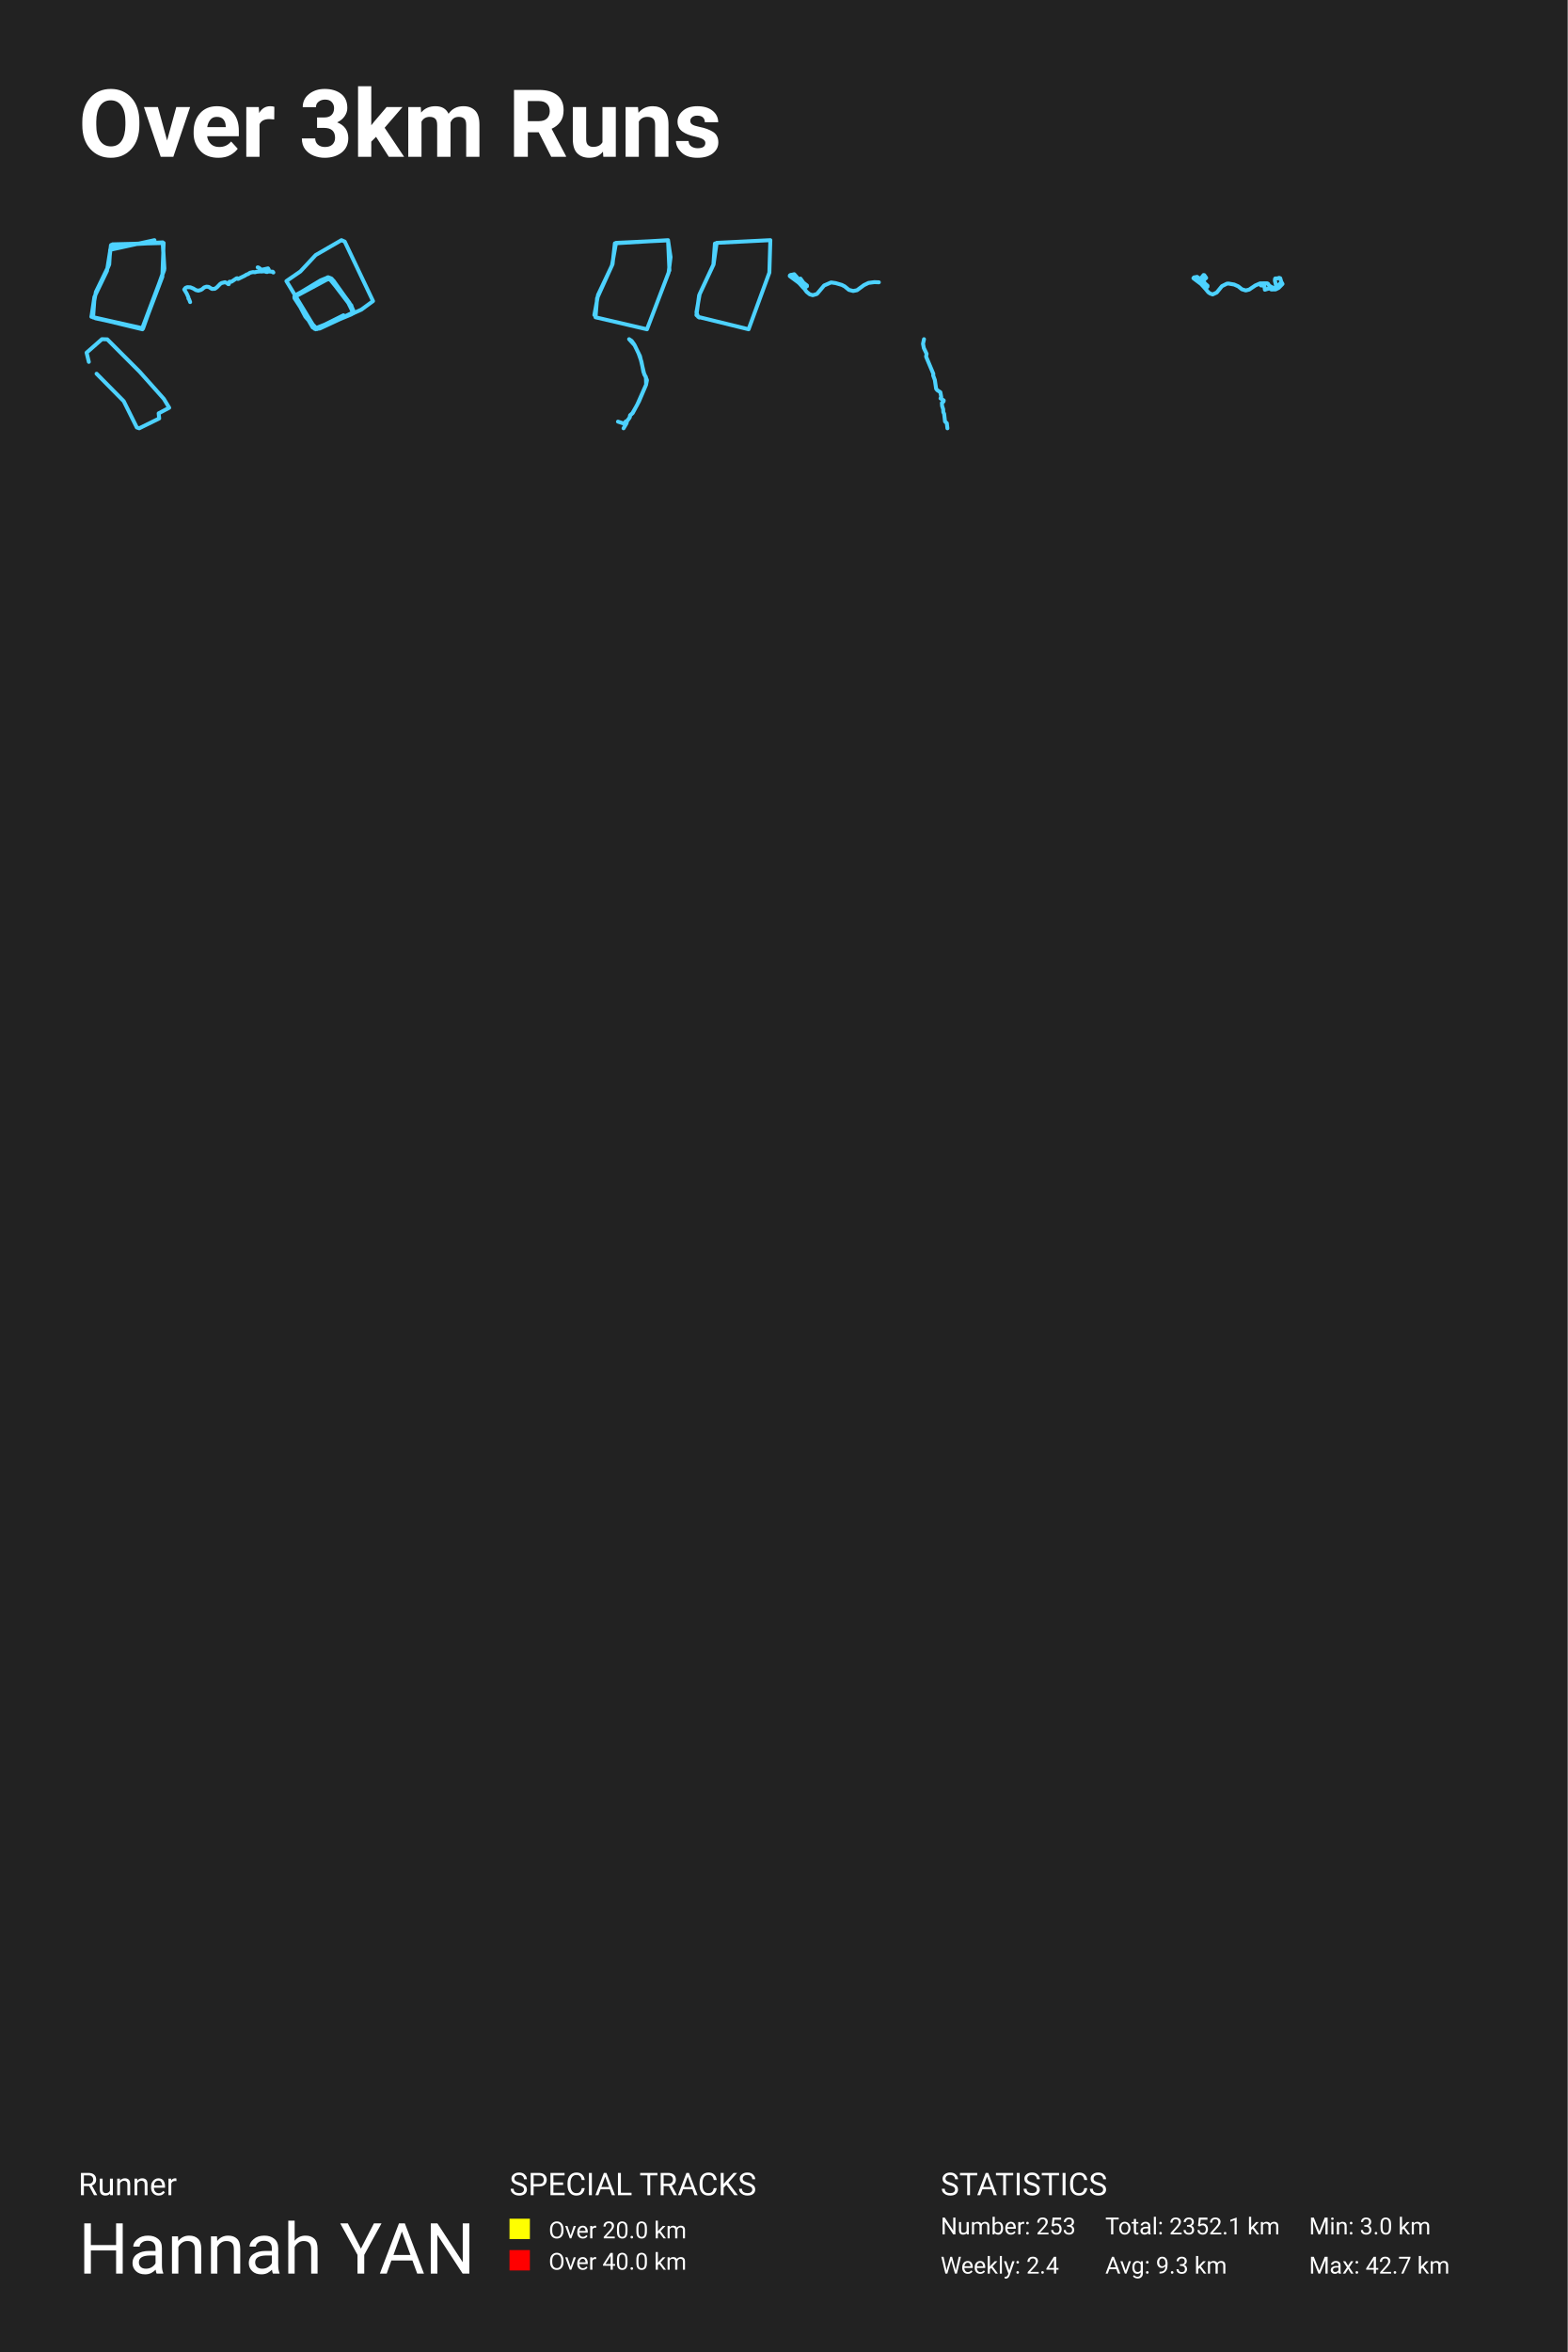
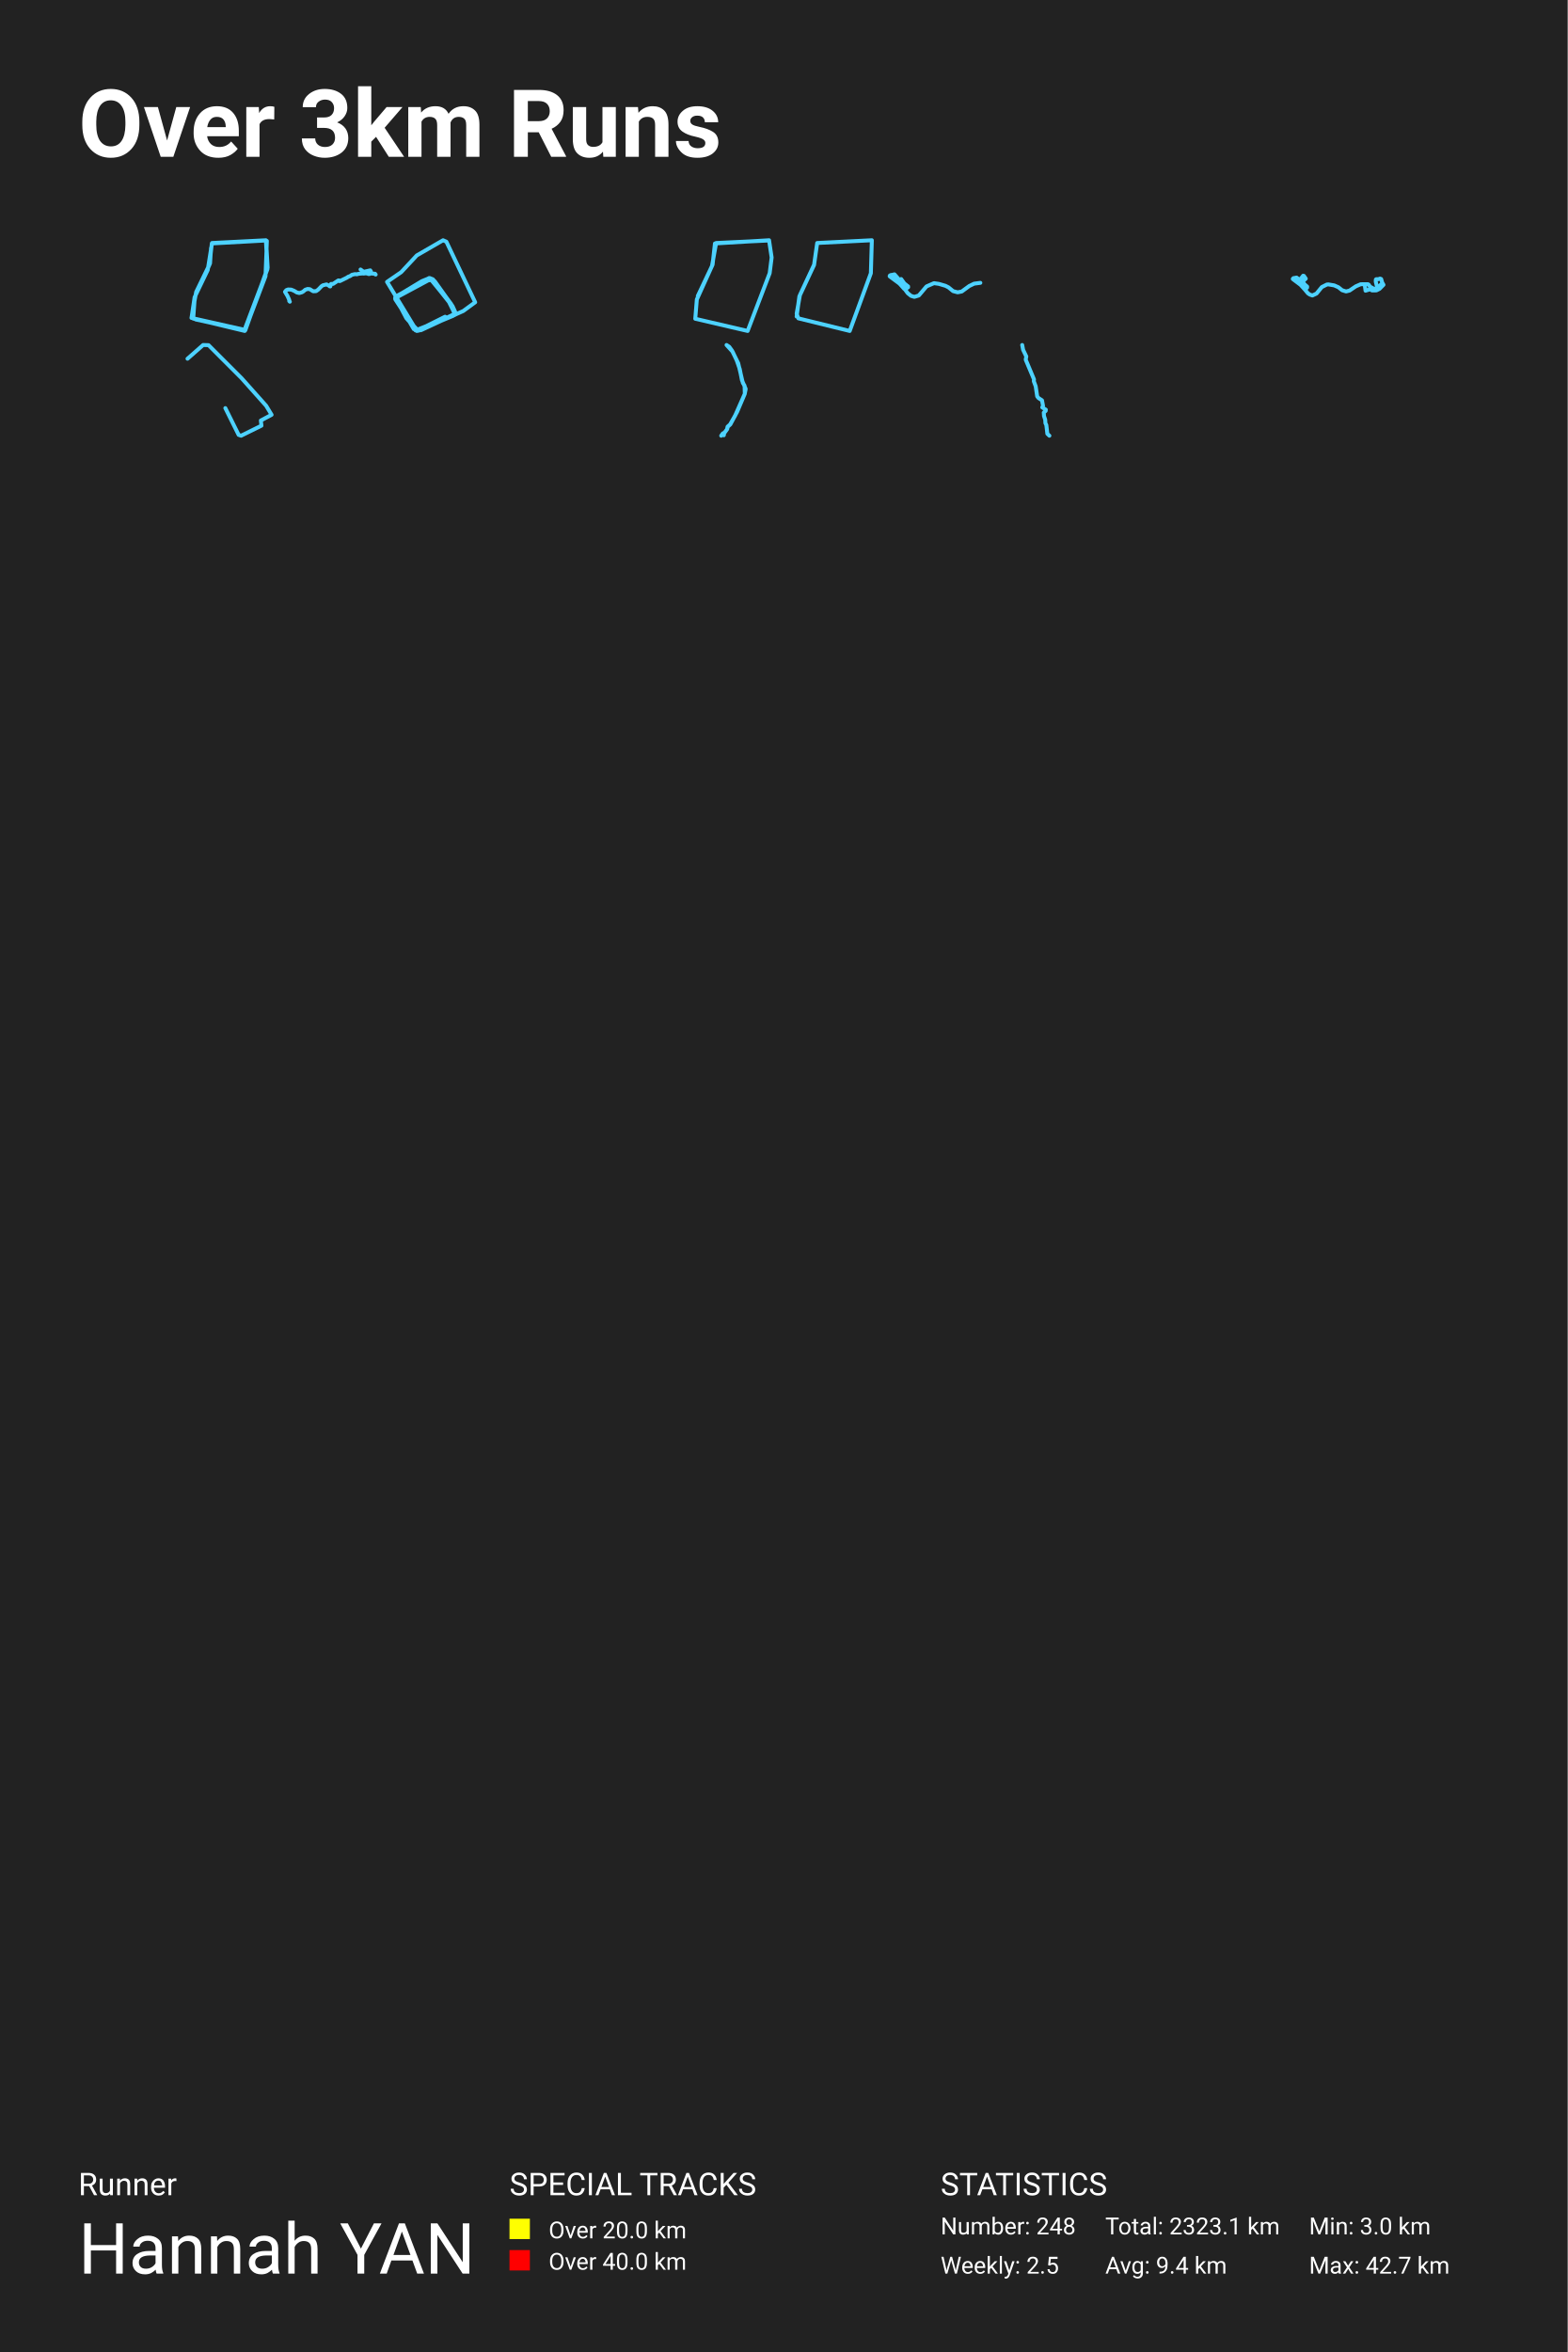
<svg xmlns="http://www.w3.org/2000/svg" baseProfile="full" height="300mm" version="1.1" viewBox="0,0,200,300" width="200mm">
  <defs />
  <rect fill="#222222" height="300" width="200" x="0" y="0" />
  <text fill="#FFFFFF" style="font-size:12px; font-family:-apple-system, BlinkMacSystemFont, 'Segoe UI', Roboto, 'Helvetica Neue', Arial, sans-serif; font-weight:bold;" x="10" y="20">Over 3km Runs</text>
  <text fill="#FFFFFF" style="font-size:4px; font-family:-apple-system, BlinkMacSystemFont, 'Segoe UI', Roboto, 'Helvetica Neue', Arial, sans-serif;" x="10" y="280">Runner</text>
  <text fill="#FFFFFF" style="font-size:9px; font-family:-apple-system, BlinkMacSystemFont, 'Segoe UI', Roboto, 'Helvetica Neue', Arial, sans-serif;" x="10" y="290">Hannah YAN</text>
  <text fill="#FFFFFF" style="font-size:4px; font-family:-apple-system, BlinkMacSystemFont, 'Segoe UI', Roboto, 'Helvetica Neue', Arial, sans-serif;" x="65" y="280">SPECIAL TRACKS</text>
  <rect fill="yellow" height="2.6" width="2.6" x="65" y="283" />
  <text fill="#FFFFFF" style="font-size:3px; font-family:-apple-system, BlinkMacSystemFont, 'Segoe UI', Roboto, 'Helvetica Neue', Arial, sans-serif;" x="70" y="285.5">Over 20.0 km</text>
  <rect fill="red" height="2.6" width="2.6" x="65" y="287" />
  <text fill="#FFFFFF" style="font-size:3px; font-family:-apple-system, BlinkMacSystemFont, 'Segoe UI', Roboto, 'Helvetica Neue', Arial, sans-serif;" x="70" y="289.5">Over 40.0 km</text>
  <text fill="#FFFFFF" style="font-size:4px; font-family:-apple-system, BlinkMacSystemFont, 'Segoe UI', Roboto, 'Helvetica Neue', Arial, sans-serif;" x="120" y="280">STATISTICS</text>
-   <text fill="#FFFFFF" style="font-size:3px; font-family:-apple-system, BlinkMacSystemFont, 'Segoe UI', Roboto, 'Helvetica Neue', Arial, sans-serif;" x="120" y="285">Number: 253</text>
-   <text fill="#FFFFFF" style="font-size:3px; font-family:-apple-system, BlinkMacSystemFont, 'Segoe UI', Roboto, 'Helvetica Neue', Arial, sans-serif;" x="120" y="290">Weekly: 2.4</text>
-   <text fill="#FFFFFF" style="font-size:3px; font-family:-apple-system, BlinkMacSystemFont, 'Segoe UI', Roboto, 'Helvetica Neue', Arial, sans-serif;" x="141" y="285">Total: 2352.1 km</text>
-   <text fill="#FFFFFF" style="font-size:3px; font-family:-apple-system, BlinkMacSystemFont, 'Segoe UI', Roboto, 'Helvetica Neue', Arial, sans-serif;" x="141" y="290">Avg: 9.3 km</text>
+   <text fill="#FFFFFF" style="font-size:3px; font-family:-apple-system, BlinkMacSystemFont, 'Segoe UI', Roboto, 'Helvetica Neue', Arial, sans-serif;" x="120" y="285">Number: 248</text>
+   <text fill="#FFFFFF" style="font-size:3px; font-family:-apple-system, BlinkMacSystemFont, 'Segoe UI', Roboto, 'Helvetica Neue', Arial, sans-serif;" x="120" y="290">Weekly: 2.5</text>
+   <text fill="#FFFFFF" style="font-size:3px; font-family:-apple-system, BlinkMacSystemFont, 'Segoe UI', Roboto, 'Helvetica Neue', Arial, sans-serif;" x="141" y="285">Total: 2323.1 km</text>
+   <text fill="#FFFFFF" style="font-size:3px; font-family:-apple-system, BlinkMacSystemFont, 'Segoe UI', Roboto, 'Helvetica Neue', Arial, sans-serif;" x="141" y="290">Avg: 9.4 km</text>
  <text fill="#FFFFFF" style="font-size:3px; font-family:-apple-system, BlinkMacSystemFont, 'Segoe UI', Roboto, 'Helvetica Neue', Arial, sans-serif;" x="167" y="285">Min: 3.0 km</text>
  <text fill="#FFFFFF" style="font-size:3px; font-family:-apple-system, BlinkMacSystemFont, 'Segoe UI', Roboto, 'Helvetica Neue', Arial, sans-serif;" x="167" y="290">Max: 42.7 km</text>
-   <polyline fill="none" opacity="1" points="19.704,30.632 14.053,31.864 13.933,33.74 12.233,37.24 11.658,40.404 18.148,41.86 20.949,34.44 20.758,30.912 14.173,31.248 13.646,34.552 12.041,37.884 11.682,40.292 12.185,40.6 18.243,41.916 20.973,34.272 20.782,30.94 14.149,31.304 13.861,33.908 12.065,37.856 11.874,40.488 18.172,42.0 20.71,35.308 20.878,30.996 14.364,31.164" stroke="#4dd2ff" stroke-dasharray="none" stroke-linecap="round" stroke-linejoin="round" stroke-width="0.5" />
-   <polyline fill="none" opacity="1" points="24.258,38.532 24.117,38.161 24.037,38.075 24.046,37.974 24.012,37.873 23.816,37.435 23.506,36.922 23.673,36.711 23.902,36.627 24.285,36.645 24.656,36.798 25,37.005 25.308,37.075 25.644,36.974 25.807,36.872 26.046,36.663 26.338,36.564 26.615,36.591 27.04,36.854 27.409,36.836 27.676,36.643 28.103,36.205 28.272,36.101 28.707,35.995 29.003,36.13 29.095,36.229 29.184,36.247 29.278,35.935 29.535,35.93 30.179,35.501 30.276,35.492 30.343,35.579 30.391,35.577 31.27,35.145 31.423,35.035 31.656,34.954 31.9,34.788 32.271,34.705 32.533,34.725 32.742,34.662 33.236,34.621 33.39,34.637 33.523,34.608 33.859,34.624 33.948,34.687 34.115,34.687 34.163,34.615 34.8,34.657 34.821,34.729 34.874,34.756 34.821,34.738 34.792,34.655 34.292,34.628 34.284,34.37 34.194,34.232 33.423,34.403 33.298,34.361 32.977,34.124 32.871,34.1" stroke="#4dd2ff" stroke-dasharray="none" stroke-linecap="round" stroke-linejoin="round" stroke-width="0.5" />
-   <polyline fill="none" opacity="1" points="44.812,38.938 45.13,39.935 40.111,41.93 37.572,38.033 37.71,37.638 41.876,35.388 42.531,35.782 44.753,38.891 45.07,39.587 44.832,40.098 40.269,42.0 36.54,35.852 38.325,34.622 40.269,32.534 43.562,30.632 43.979,30.817 47.589,38.404 46.102,39.494 44.039,40.422 43.82,40.214 40.289,41.977 37.591,37.847 41.202,35.736 42.313,35.573 44.654,38.752 45.13,39.889 40.785,41.907 40.15,41.93 37.631,37.731 40.904,35.759 41.876,35.365 42.293,35.527 44.574,38.613 45.11,39.819 40.765,41.907 39.893,41.768 37.572,37.778 41.817,35.365 42.333,35.573 44.138,38.033 45.09,39.958 40.448,41.977 39.893,41.698 37.552,37.894 41.995,35.504 44.475,38.543 45.05,39.982 40.349,41.954 38.96,40.399 37.591,37.801 41.976,35.434 44.753,38.938 45.09,39.935 40.428,41.93 39.159,40.631 37.631,37.754 41.976,35.411 44.773,39.077" stroke="#4dd2ff" stroke-dasharray="none" stroke-linecap="round" stroke-linejoin="round" stroke-width="0.5" />
-   <polyline fill="none" opacity="1" points="85.401,34.498 85.229,30.632 78.443,31.036 78.147,33.69 76.173,38.047 75.975,40.471 82.539,42.0 85.303,34.758 85.549,32.796 85.229,30.66 78.591,30.978 78.073,33.863 76.296,37.614 75.827,40.182" stroke="#4dd2ff" stroke-dasharray="none" stroke-linecap="round" stroke-linejoin="round" stroke-width="0.5" />
-   <polyline fill="none" opacity="1" points="91.206,31.062 91.009,33.761 89.266,37.493 88.849,39.847 89.07,40.421 95.502,42.0 98.154,34.766 98.277,30.632 91.427,30.976 91.034,33.732 89.193,37.665 88.849,40.191 89.217,40.507" stroke="#4dd2ff" stroke-dasharray="none" stroke-linecap="round" stroke-linejoin="round" stroke-width="0.5" />
-   <polyline fill="none" opacity="1" points="100.757,35.187 100.892,35.074 101.328,34.991 102.117,35.864 102.918,36.394 102.952,36.512 102.658,36.699 102.524,36.704 101.911,36.046 100.782,35.231 100.774,35.123 101.332,34.986 102.083,35.83 102.918,36.399 102.935,36.512 102.616,36.723 102.52,36.704 101.836,35.977 100.753,35.177 100.858,35.084 101.324,34.976 102.083,35.84 102.948,36.409 102.944,36.497 102.742,36.65 102.528,36.718 102.029,36.159 100.795,35.226 100.766,35.138 101.311,34.991 102.096,35.84 102.881,36.355 102.939,36.497 102.612,36.728 102.524,36.718 102.008,36.139 100.778,35.231 100.766,35.138 100.892,35.059 101.336,35.005 102.092,35.85 102.927,36.414 102.939,36.493 102.83,36.581 102.616,36.723 102.503,36.718 101.899,36.051 102.02,35.869 102.188,35.904 102.914,36.394 102.897,36.542 102.625,36.728 102.49,36.713 101.949,36.095 100.774,35.221 100.837,35.089 101.328,34.991 102.109,35.859 102.923,36.399 102.914,36.527 102.612,36.733 102.516,36.728 101.865,36.002 100.757,35.187 100.875,35.069 101.332,34.991 102.083,35.84 102.923,36.394 102.906,36.522 102.62,36.718 102.495,36.699 102.264,36.389 101.89,36.061 102.029,35.874 102.281,35.948 102.931,36.429 102.801,36.596 102.532,36.723 101.848,35.992 100.766,35.207 100.879,35.074 101.311,34.986 102.15,35.904 102.121,35.535 102.532,36.105 102.914,36.424 102.532,36.723 101.857,36.007 100.757,35.216 100.85,35.074 101.353,35.005 102.037,35.815 102.654,36.173 102.927,36.419 102.931,36.502 102.629,36.718 102.6,36.807 102.906,37.219 103.3,37.538 103.691,37.656 104.224,37.494 105.138,36.414 106.028,36.026 106.607,36.11 107.392,36.34 107.757,36.527 108.303,36.974 108.844,37.116 109.335,37.018 110.225,36.365 110.804,36.085 111.547,35.987 112.121,36.007" stroke="#4dd2ff" stroke-dasharray="none" stroke-linecap="round" stroke-linejoin="round" stroke-width="0.5" />
-   <polyline fill="none" opacity="1" points="160.858,36.405 161.299,36.442 161.369,36.954 161.952,36.775 162.181,36.925 162.73,36.917 163.123,36.722 163.619,36.218 163.505,36.015 162.949,36.527 162.821,36.507 162.65,35.82 162.661,35.564 162.699,35.515 162.991,35.507 163.185,35.438 163.328,35.487 163.477,35.999 163.05,36.442 162.696,36.686 162.511,36.722 162.345,36.677 161.904,36.43 161.785,36.21 161.664,36.137 160.757,36.145 160.15,36.409 159.361,36.941 158.927,37.047 158.437,36.897 157.968,36.523 157.447,36.291 156.718,36.165 156.523,36.182 155.891,36.499 155.228,37.311 154.707,37.555 154.387,37.441 154.154,37.283 153.359,36.324 152.261,35.499 152.317,35.394 152.737,35.316 153.345,36.007 154.04,36.482 154.043,36.572 153.776,36.759 153.692,36.726 153.272,36.247 152.251,35.479 152.334,35.39 152.71,35.312 153.14,35.593 153.55,35.077 153.637,35.093 153.88,35.446 153.404,35.865 153.345,35.995 153.508,36.117 153.425,35.719 153.463,35.731 153.724,36.153 154.054,36.442 154.019,36.572 153.786,36.742 153.668,36.706 153.165,36.157 152.265,35.499 152.334,35.381 152.737,35.325 153.349,36.011 154.043,36.478 154.05,36.539 153.943,36.633 153.675,36.726 153.526,36.499 153.165,36.149 152.258,35.487 152.317,35.398 152.71,35.32 153.279,35.946 154.036,36.478 154.043,36.551 153.769,36.746 153.675,36.718 153.481,36.446 153.196,36.178 152.921,35.983" stroke="#4dd2ff" stroke-dasharray="none" stroke-linecap="round" stroke-linejoin="round" stroke-width="0.5" />
-   <polyline fill="none" opacity="1" points="12.321,47.668 15.786,51.171 17.456,54.527 17.761,54.632 20.311,53.373 20.239,52.723 21.585,52.01 20.903,50.877 17.815,47.416 13.685,43.284 13.003,43.263 11.046,44.983 11.333,46.158" stroke="#4dd2ff" stroke-dasharray="none" stroke-linecap="round" stroke-linejoin="round" stroke-width="0.5" />
-   <polyline fill="none" opacity="1" points="78.838,53.781 79.628,54.036 79.818,53.768 80.047,53.65 80.316,53.29 80.383,52.963 80.68,52.701 81.284,51.647 82.421,49.082 82.538,48.48 82.09,47.446 81.833,46.123 81.469,45.083 80.982,44.055 80.26,43.263 80.585,43.479 80.915,43.937 81.648,45.43 82.197,47.766 82.404,48.094 82.432,49.056 81.519,51.196 80.713,52.694 80.372,53.009 80.355,53.225 79.991,53.709 79.935,53.984 79.549,54.632" stroke="#4dd2ff" stroke-dasharray="none" stroke-linecap="round" stroke-linejoin="round" stroke-width="0.5" />
-   <polyline fill="none" opacity="1" points="117.882,43.263 117.754,43.849 117.859,44.392 118.214,45.132 118.146,45.484 119.075,47.694 119.048,47.885 119.262,48.46 119.43,49.589 119.576,49.77 119.968,50.026 120.081,50.644 119.99,50.814 120.396,51.07 120.377,51.203 120.163,51.394 120.191,51.783 120.327,52.198 120.345,52.571 120.45,52.784 120.564,53.764 120.792,53.977 120.869,54.632" stroke="#4dd2ff" stroke-dasharray="none" stroke-linecap="round" stroke-linejoin="round" stroke-width="0.5" />
+   <polyline fill="none" opacity="1" points="26.924,31.636 26.799,33.594 25.025,37.247 24.425,40.549 31.197,42.068 34.121,34.325 33.921,30.643 27.049,30.994 26.499,34.442 24.825,37.919 24.45,40.432 24.975,40.753 31.297,42.127 34.146,34.149 33.946,30.672 27.024,31.052 26.724,33.77 24.85,37.89 24.65,40.636 31.222,42.214 33.871,35.231 34.046,30.731" stroke="#4dd2ff" stroke-dasharray="none" stroke-linecap="round" stroke-linejoin="round" stroke-width="0.5" />
+   <polyline fill="none" opacity="1" points="36.979,38.483 36.897,38.396 36.907,38.293 36.872,38.19 36.672,37.744 36.357,37.222 36.527,37.007 36.76,36.922 37.15,36.94 37.527,37.096 37.878,37.306 38.191,37.377 38.533,37.274 38.7,37.171 38.942,36.959 39.24,36.858 39.522,36.885 39.954,37.153 40.33,37.135 40.602,36.938 41.036,36.492 41.208,36.386 41.651,36.279 41.952,36.416 42.046,36.517 42.136,36.535 42.232,36.217 42.494,36.212 43.15,35.775 43.248,35.766 43.316,35.855 43.365,35.853 44.259,35.413 44.416,35.301 44.653,35.219 44.901,35.05 45.279,34.965 45.545,34.985 45.758,34.921 46.261,34.88 46.418,34.896 46.553,34.866 46.895,34.882 46.985,34.947 47.156,34.947 47.205,34.873 47.852,34.917 47.874,34.99 47.929,35.017 47.874,34.999 47.844,34.914 47.336,34.887 47.328,34.624 47.236,34.484 46.451,34.658 46.324,34.615 45.997,34.374" stroke="#4dd2ff" stroke-dasharray="none" stroke-linecap="round" stroke-linejoin="round" stroke-width="0.5" />
+   <polyline fill="none" opacity="1" points="58.12,40.113 53.011,42.143 50.427,38.176 50.568,37.775 54.808,35.484 55.475,35.885 57.736,39.05 58.059,39.758 57.817,40.278 53.173,42.214 49.377,35.956 51.194,34.705 53.173,32.579 56.524,30.643 56.948,30.832 60.623,38.554 59.109,39.664 57.009,40.608 56.787,40.396 53.193,42.191 50.447,37.987 54.122,35.838 55.252,35.673 57.635,38.908 58.12,40.065 53.698,42.12 53.052,42.143 50.487,37.869 53.819,35.862 54.808,35.46 55.232,35.626 57.554,38.767 58.099,39.995 53.677,42.12 52.789,41.978 50.427,37.916 54.748,35.46 55.273,35.673 57.11,38.176 58.079,40.136 53.354,42.191 52.789,41.907 50.406,38.034 54.929,35.602 57.453,38.696 58.039,40.16 53.253,42.167 51.84,40.585 50.447,37.94 54.909,35.531 57.736,39.097 58.079,40.113 53.334,42.143 52.042,40.821 50.487,37.893 54.909,35.508" stroke="#4dd2ff" stroke-dasharray="none" stroke-linecap="round" stroke-linejoin="round" stroke-width="0.5" />
+   <polyline fill="none" opacity="1" points="98.118,30.643 91.21,31.054 90.909,33.756 88.9,38.191 88.699,40.658 95.38,42.214 98.193,34.843 98.444,32.846 98.118,30.672 91.361,30.995 90.834,33.932 89.025,37.75" stroke="#4dd2ff" stroke-dasharray="none" stroke-linecap="round" stroke-linejoin="round" stroke-width="0.5" />
+   <polyline fill="none" opacity="1" points="103.83,33.828 102.055,37.627 101.631,40.023 101.855,40.607 108.403,42.214 111.102,34.851 111.227,30.643 104.254,30.994 103.855,33.799 101.98,37.802 101.631,40.373" stroke="#4dd2ff" stroke-dasharray="none" stroke-linecap="round" stroke-linejoin="round" stroke-width="0.5" />
+   <polyline fill="none" opacity="1" points="113.648,35.097 114.116,35.008 114.962,35.944 115.821,36.513 115.857,36.639 115.543,36.839 115.399,36.844 114.742,36.139 113.531,35.266 113.522,35.15 114.121,35.003 114.926,35.908 115.821,36.518 115.839,36.639 115.498,36.865 115.394,36.844 114.661,36.066 113.5,35.208 113.612,35.108 114.112,34.992 114.926,35.918 115.853,36.529 115.848,36.623 115.633,36.786 115.403,36.86 114.868,36.26 113.545,35.26 113.513,35.166 114.098,35.008 114.94,35.918 115.781,36.471 115.844,36.623 115.493,36.871 115.399,36.86 114.845,36.239 113.527,35.266 113.513,35.166 113.648,35.081 114.125,35.024 114.935,35.929 115.83,36.534 115.844,36.618 115.727,36.713 115.498,36.865 115.376,36.86 114.728,36.144 114.859,35.95 115.039,35.987 115.817,36.513 115.799,36.671 115.507,36.871 115.363,36.855 114.782,36.192 113.522,35.255 113.59,35.113 114.116,35.008 114.953,35.939 115.826,36.518 115.817,36.655 115.493,36.876 115.39,36.871 114.692,36.092 113.504,35.218 113.63,35.092 114.121,35.008 114.926,35.918 115.826,36.513 115.808,36.65 115.502,36.86 115.367,36.839 115.12,36.508 114.719,36.155 114.868,35.955 115.138,36.034 115.835,36.55 115.696,36.729 115.408,36.865 114.674,36.081 113.513,35.239 113.635,35.097 114.098,35.003 114.998,35.987 114.967,35.592 115.408,36.202 115.817,36.544 115.408,36.865 114.683,36.097 113.504,35.25 113.603,35.097 114.143,35.024 114.877,35.892 115.538,36.276 115.83,36.539 115.835,36.629 115.511,36.86 115.48,36.955 115.808,37.397 116.231,37.739 116.649,37.865 117.221,37.691 118.201,36.534 119.155,36.118 119.776,36.208 120.617,36.455 121.009,36.655 121.594,37.134 122.174,37.286 122.7,37.181 123.654,36.481 124.275,36.181 125.071,36.076" stroke="#4dd2ff" stroke-dasharray="none" stroke-linecap="round" stroke-linejoin="round" stroke-width="0.5" />
+   <polyline fill="none" opacity="1" points="174.138,36.557 174.209,37.078 174.803,36.896 175.036,37.049 175.595,37.041 175.994,36.842 176.5,36.329 176.383,36.123 175.818,36.644 175.687,36.623 175.514,35.924 175.524,35.664 175.563,35.614 175.86,35.606 176.058,35.535 176.203,35.585 176.355,36.106 175.92,36.557 175.56,36.805 175.372,36.842 175.203,36.797 174.754,36.544 174.633,36.321 174.51,36.247 173.587,36.255 172.968,36.524 172.166,37.065 171.724,37.173 171.225,37.02 170.748,36.639 170.218,36.404 169.475,36.276 169.277,36.292 168.634,36.615 167.958,37.442 167.428,37.69 167.103,37.574 166.866,37.413 166.056,36.437 164.939,35.597 164.996,35.49 165.424,35.411 166.042,36.114 166.749,36.598 166.753,36.689 166.481,36.879 166.396,36.846 165.968,36.358 164.929,35.577 165.013,35.486 165.395,35.407 165.834,35.693 166.251,35.167 166.339,35.184 166.587,35.544 166.102,35.97 166.042,36.102 166.208,36.226 166.124,35.821 166.162,35.833 166.428,36.263 166.763,36.557 166.728,36.689 166.491,36.863 166.371,36.826 165.858,36.267 164.943,35.597 165.013,35.478 165.424,35.42 166.046,36.118 166.753,36.594 166.76,36.656 166.65,36.751 166.378,36.846 166.226,36.615 165.858,36.259 164.936,35.585 164.996,35.494 165.395,35.415 165.975,36.052 166.746,36.594 166.753,36.668 166.474,36.867 166.378,36.838 166.18,36.561 165.89,36.288" stroke="#4dd2ff" stroke-dasharray="none" stroke-linecap="round" stroke-linejoin="round" stroke-width="0.5" />
+   <polyline fill="none" opacity="1" points="28.747,52.053 30.446,55.469 30.757,55.576 33.352,54.295 33.279,53.633 34.649,52.907 33.955,51.754 30.812,48.231 26.608,44.026 25.914,44.004 23.922,45.755" stroke="#4dd2ff" stroke-dasharray="none" stroke-linecap="round" stroke-linejoin="round" stroke-width="0.5" />
+   <polyline fill="none" opacity="1" points="92.008,55.576 92.213,55.287 92.459,55.161 92.748,54.774 92.82,54.423 93.139,54.142 93.788,53.01 95.008,50.254 95.135,49.607 94.654,48.497 94.377,47.077 93.986,45.959 93.463,44.855 92.688,44.004 93.036,44.236 93.391,44.728 94.179,46.331 94.768,48.841 94.99,49.193 95.02,50.226 94.04,52.525 93.175,54.135 92.808,54.472 92.79,54.704 92.399,55.224 92.339,55.519" stroke="#4dd2ff" stroke-dasharray="none" stroke-linecap="round" stroke-linejoin="round" stroke-width="0.5" />
+   <polyline fill="none" opacity="1" points="130.408,44.004 130.527,44.625 130.933,45.471 130.855,45.872 131.917,48.397 131.885,48.616 132.13,49.273 132.322,50.563 132.489,50.77 132.936,51.062 133.066,51.767 132.962,51.962 133.425,52.254 133.405,52.406 133.16,52.625 133.191,53.069 133.347,53.544 133.368,53.97 133.488,54.213 133.618,55.332 133.878,55.576" stroke="#4dd2ff" stroke-dasharray="none" stroke-linecap="round" stroke-linejoin="round" stroke-width="0.5" />
</svg>
